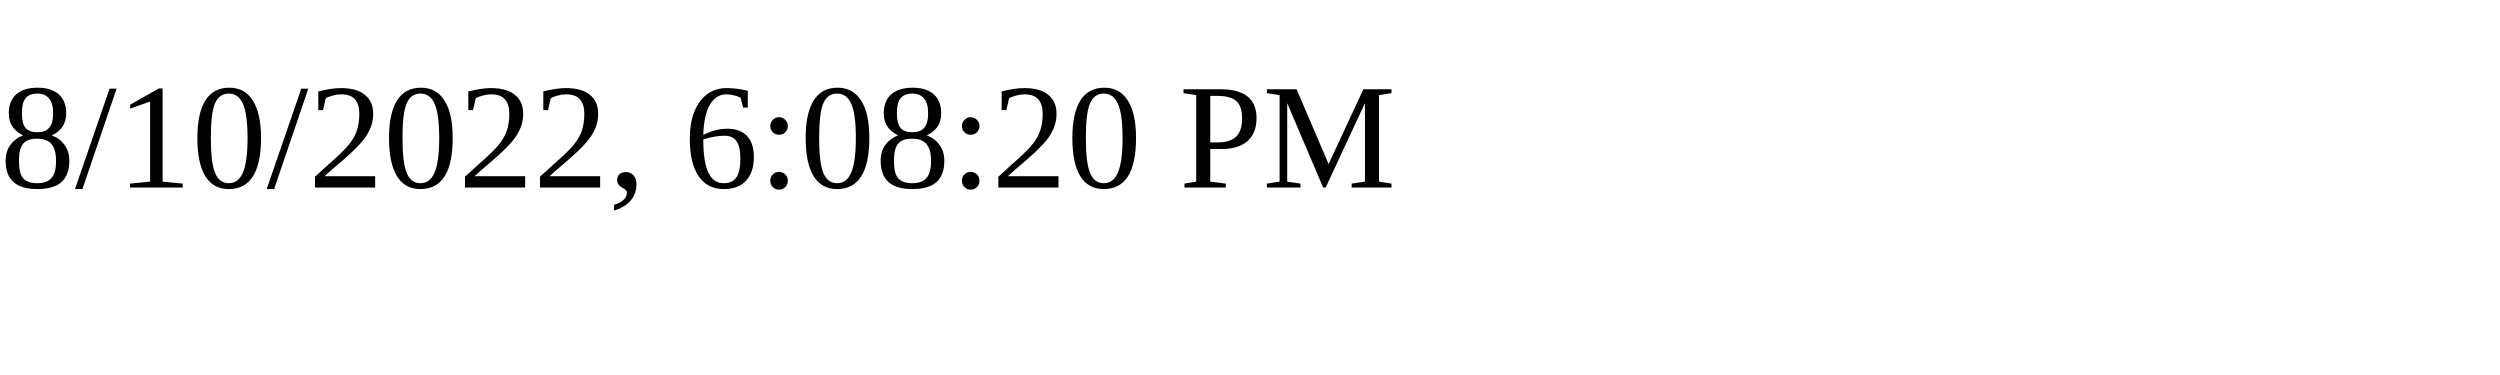
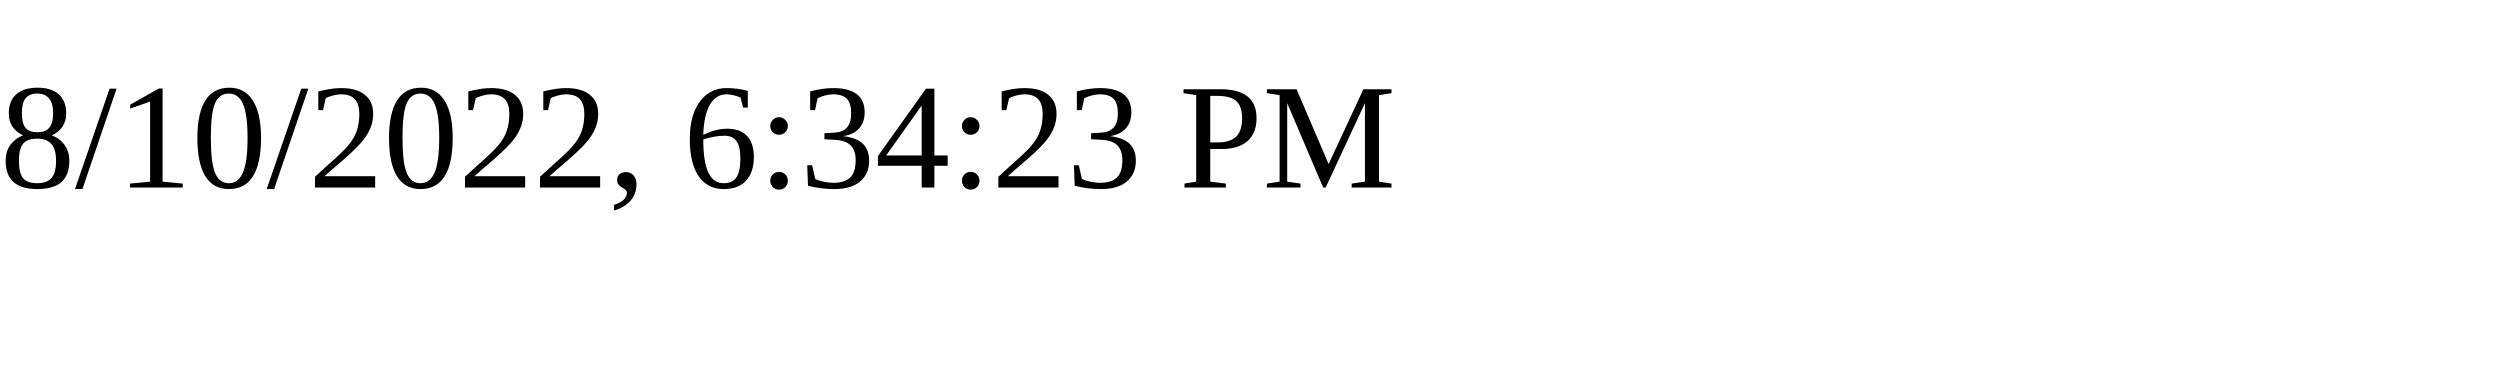
<svg xmlns="http://www.w3.org/2000/svg" height="30" width="200">
-   <text x="0" y="15">8/10/2022, 6:08:20 PM</text>
+   <text x="0" y="15">8/10/2022, 6:34:23 PM</text>
</svg>
